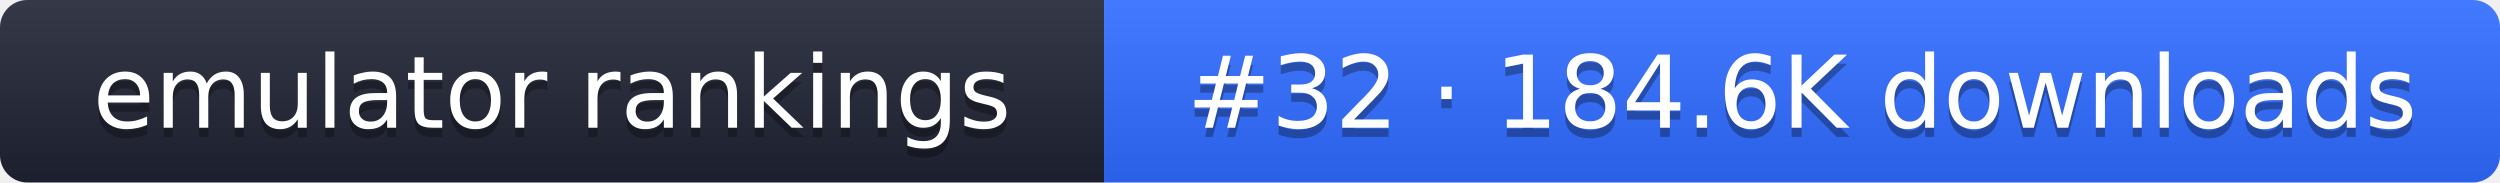
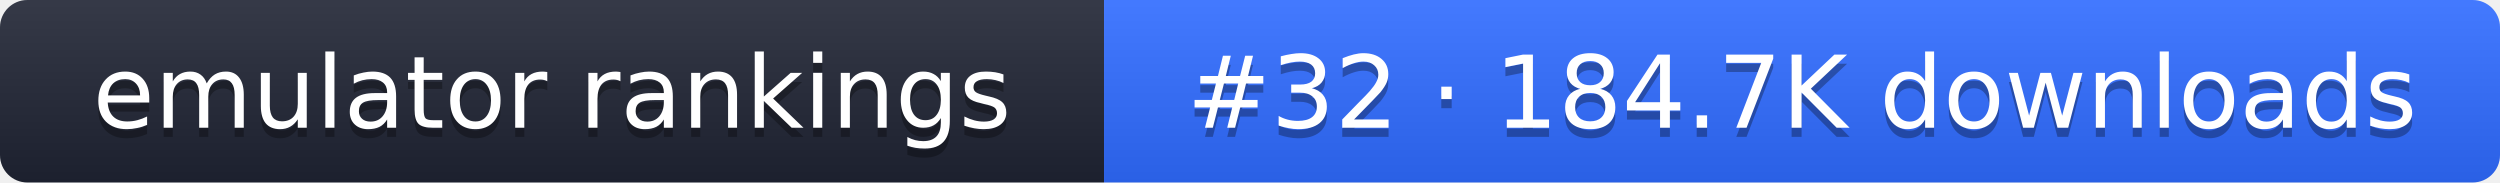
- <svg xmlns="http://www.w3.org/2000/svg" width="274" height="20" role="img" aria-label="emulator rankings: #32 · 184.6K downloads">
+ <svg xmlns="http://www.w3.org/2000/svg" width="274" height="20" role="img" aria-label="emulator rankings: #32 · 184.7K downloads">
  <linearGradient id="g" x2="0" y2="100%">
    <stop offset="0" stop-color="#fff" stop-opacity=".1" />
    <stop offset="1" stop-opacity=".1" />
  </linearGradient>
  <clipPath id="r">
    <rect width="274" height="20" rx="3" fill="#fff" />
  </clipPath>
  <g clip-path="url(#r)">
    <rect width="121" height="20" fill="#1f2433" />
    <rect x="121" width="153" height="20" fill="#2f6bff" />
    <rect width="274" height="20" fill="url(#g)" />
  </g>
  <g fill="#fff" text-anchor="middle" font-family="Verdana,DejaVu Sans,sans-serif" font-size="11">
    <text x="60.5" y="15" fill="#010101" fill-opacity=".3">emulator rankings</text>
    <text x="60.5" y="14">emulator rankings</text>
-     <text x="197.5" y="15" fill="#010101" fill-opacity=".3">#32 · 184.6K downloads</text>
-     <text x="197.5" y="14">#32 · 184.6K downloads</text>
+     <text x="197.5" y="15" fill="#010101" fill-opacity=".3">#32 · 184.7K downloads</text>
+     <text x="197.5" y="14">#32 · 184.7K downloads</text>
  </g>
</svg>
